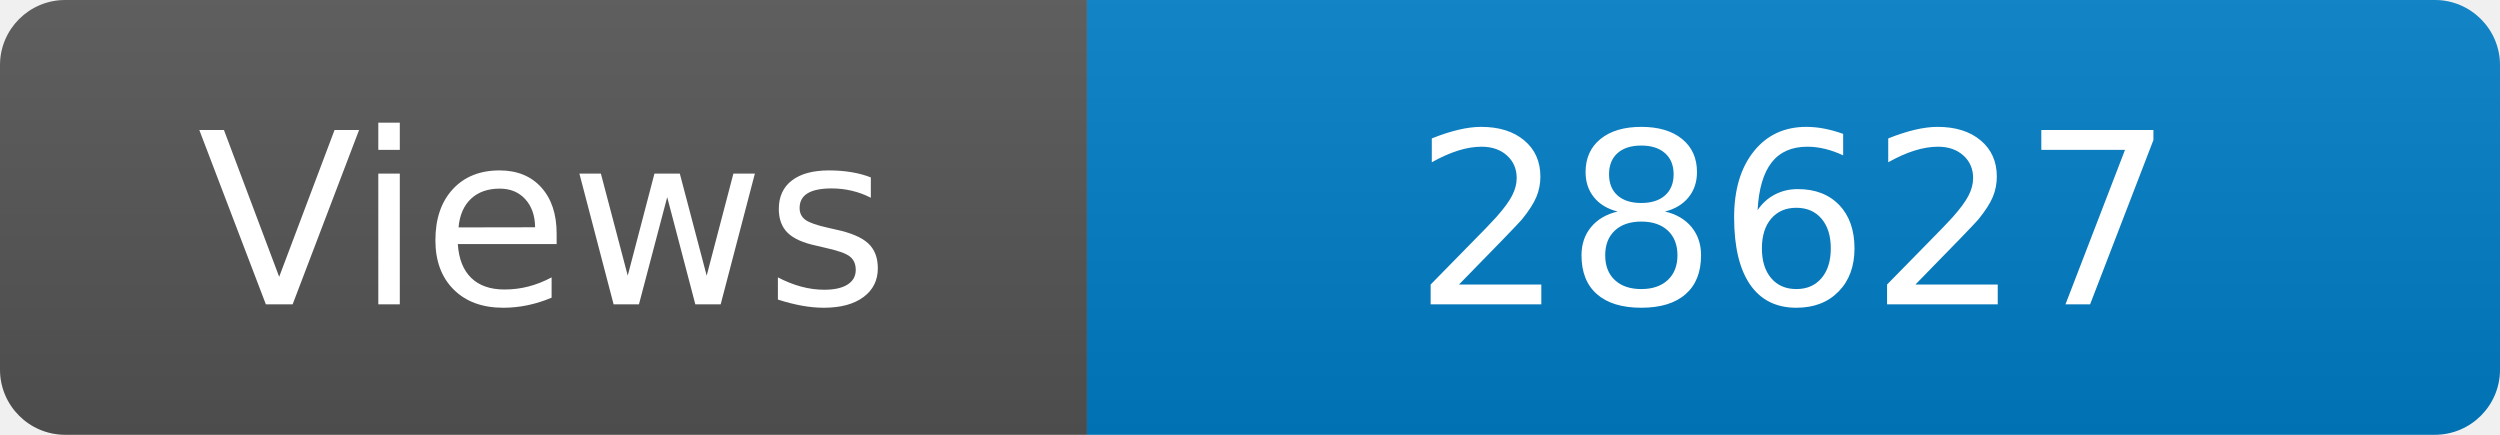
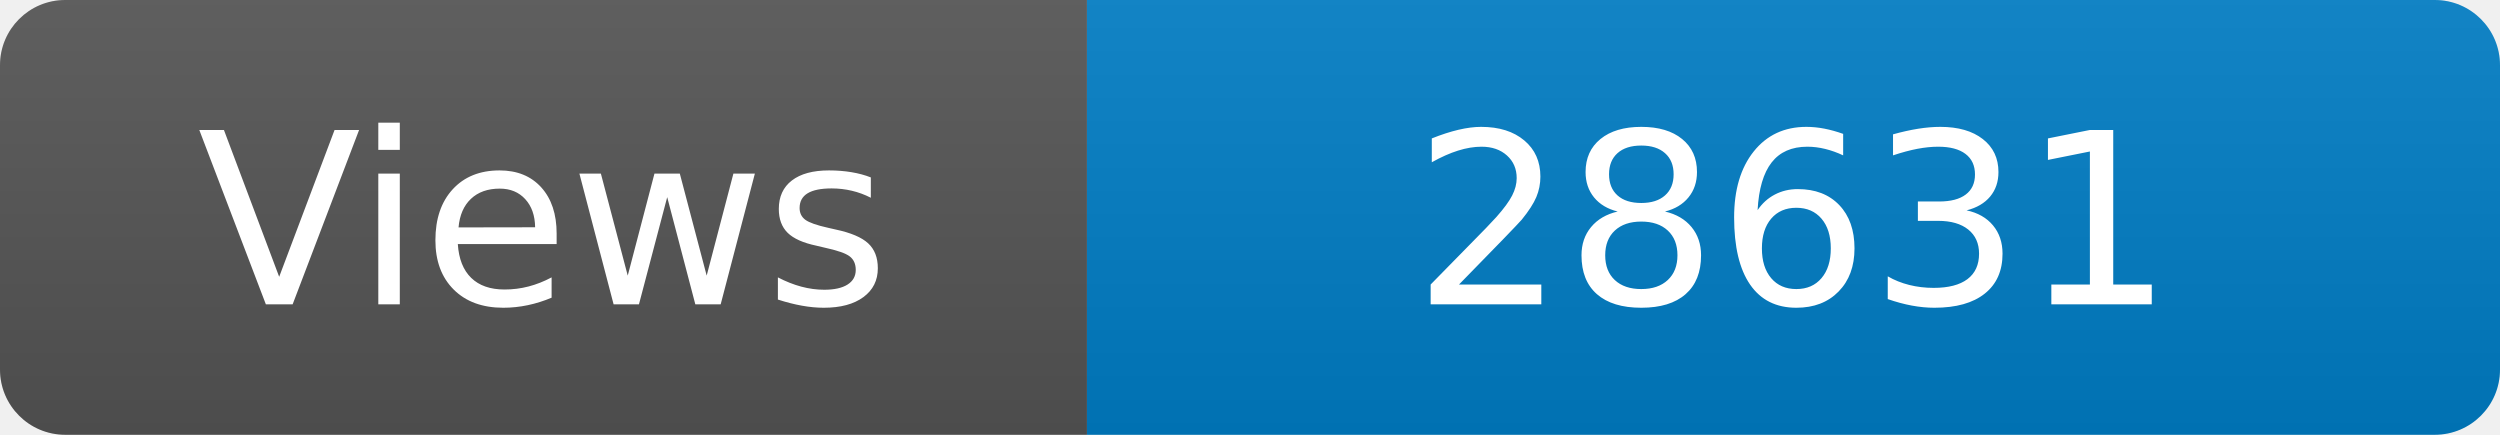
<svg xmlns="http://www.w3.org/2000/svg" width="115" height="20" role="img" aria-label="Maintained?: yes">
  <linearGradient id="s" x2="0" y2="100%">
    <stop offset="0" stop-color="#bbb" stop-opacity=".1" />
    <stop offset="1" stop-opacity=".1" />
  </linearGradient>
  <clipPath id="r">
    <rect width="115" height="20" rx="3" fill="#fff" />
  </clipPath>
  <g clip-path="url(#r)">
    <rect width="50" height="20" fill="#555" />
    <rect x="50" width="160" height="20" fill="#007ec6" />
    <rect width="115" height="20" fill="url(#s)" />
  </g>
  <g fill="#fff" text-anchor="middle" font-family="Verdana,Geneva,DejaVu Sans,sans-serif" font-size="110">
    <text x="250" y="140" transform="scale(.1)" fill="#fff">Views</text>
-     <text x="825" y="140" transform="scale(.1)" fill="#fff">28627</text>
+     <text x="825" y="140" transform="scale(.1)" fill="#fff">28631</text>
  </g>
</svg>
